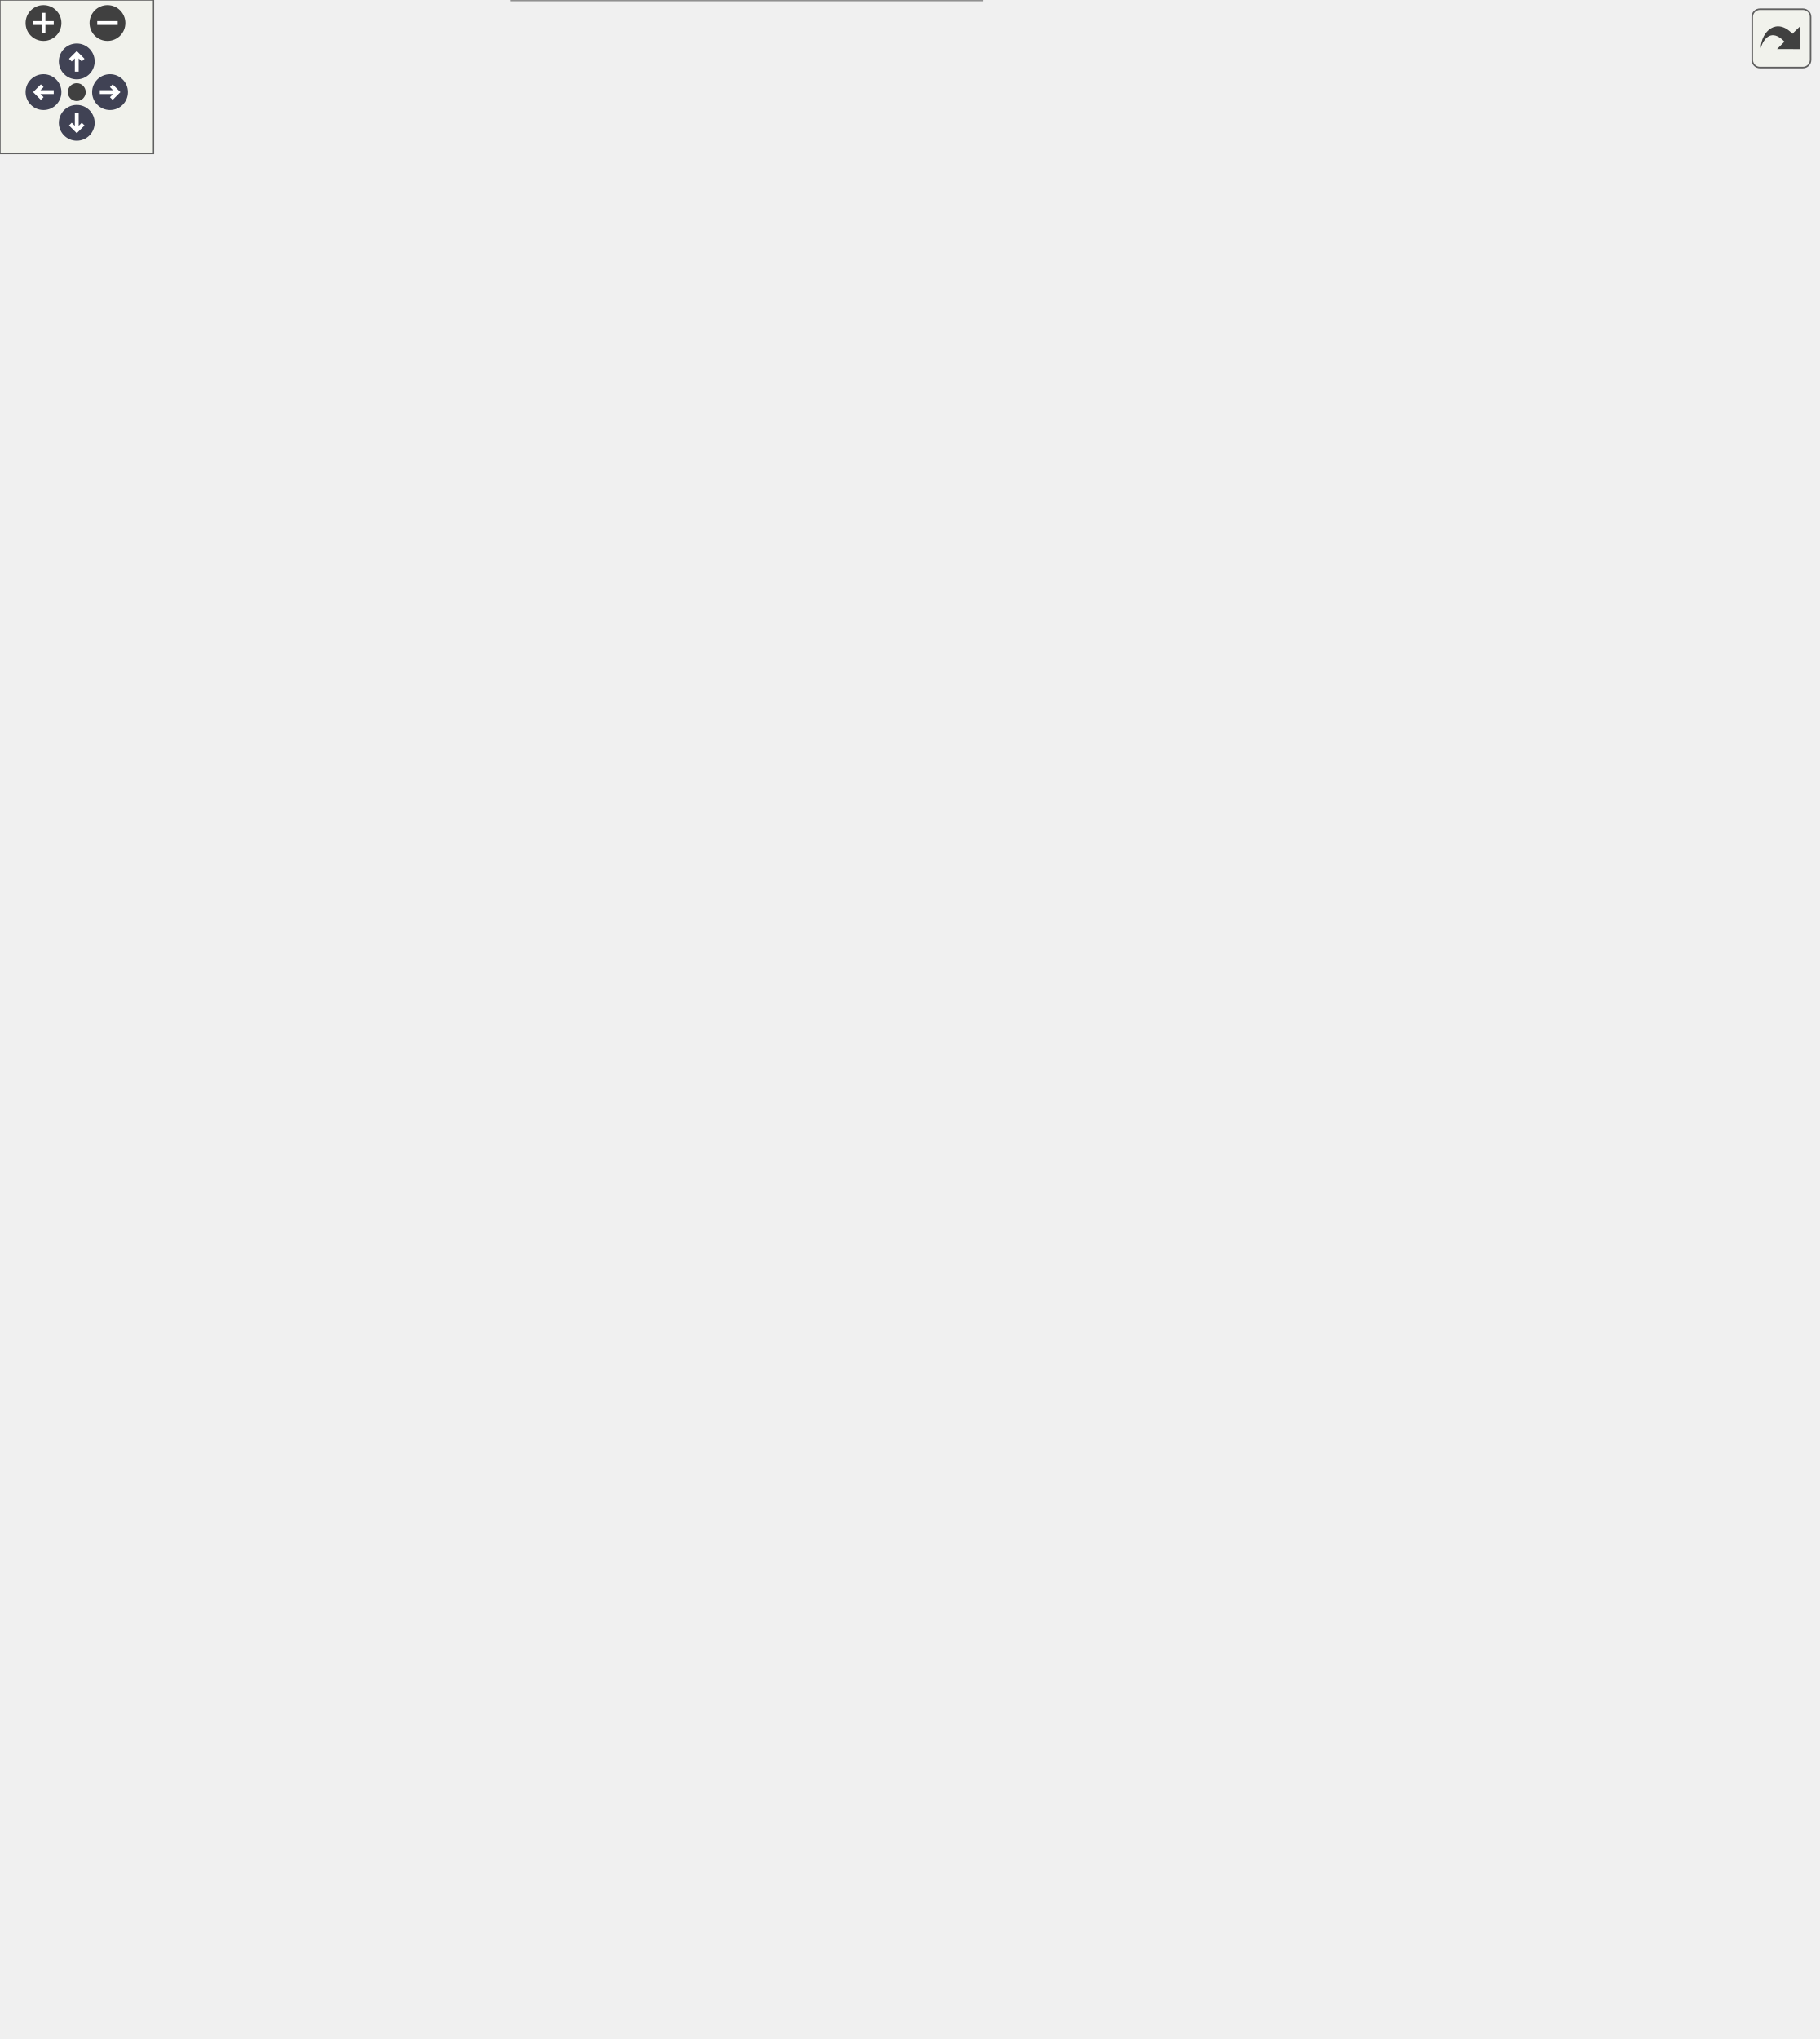
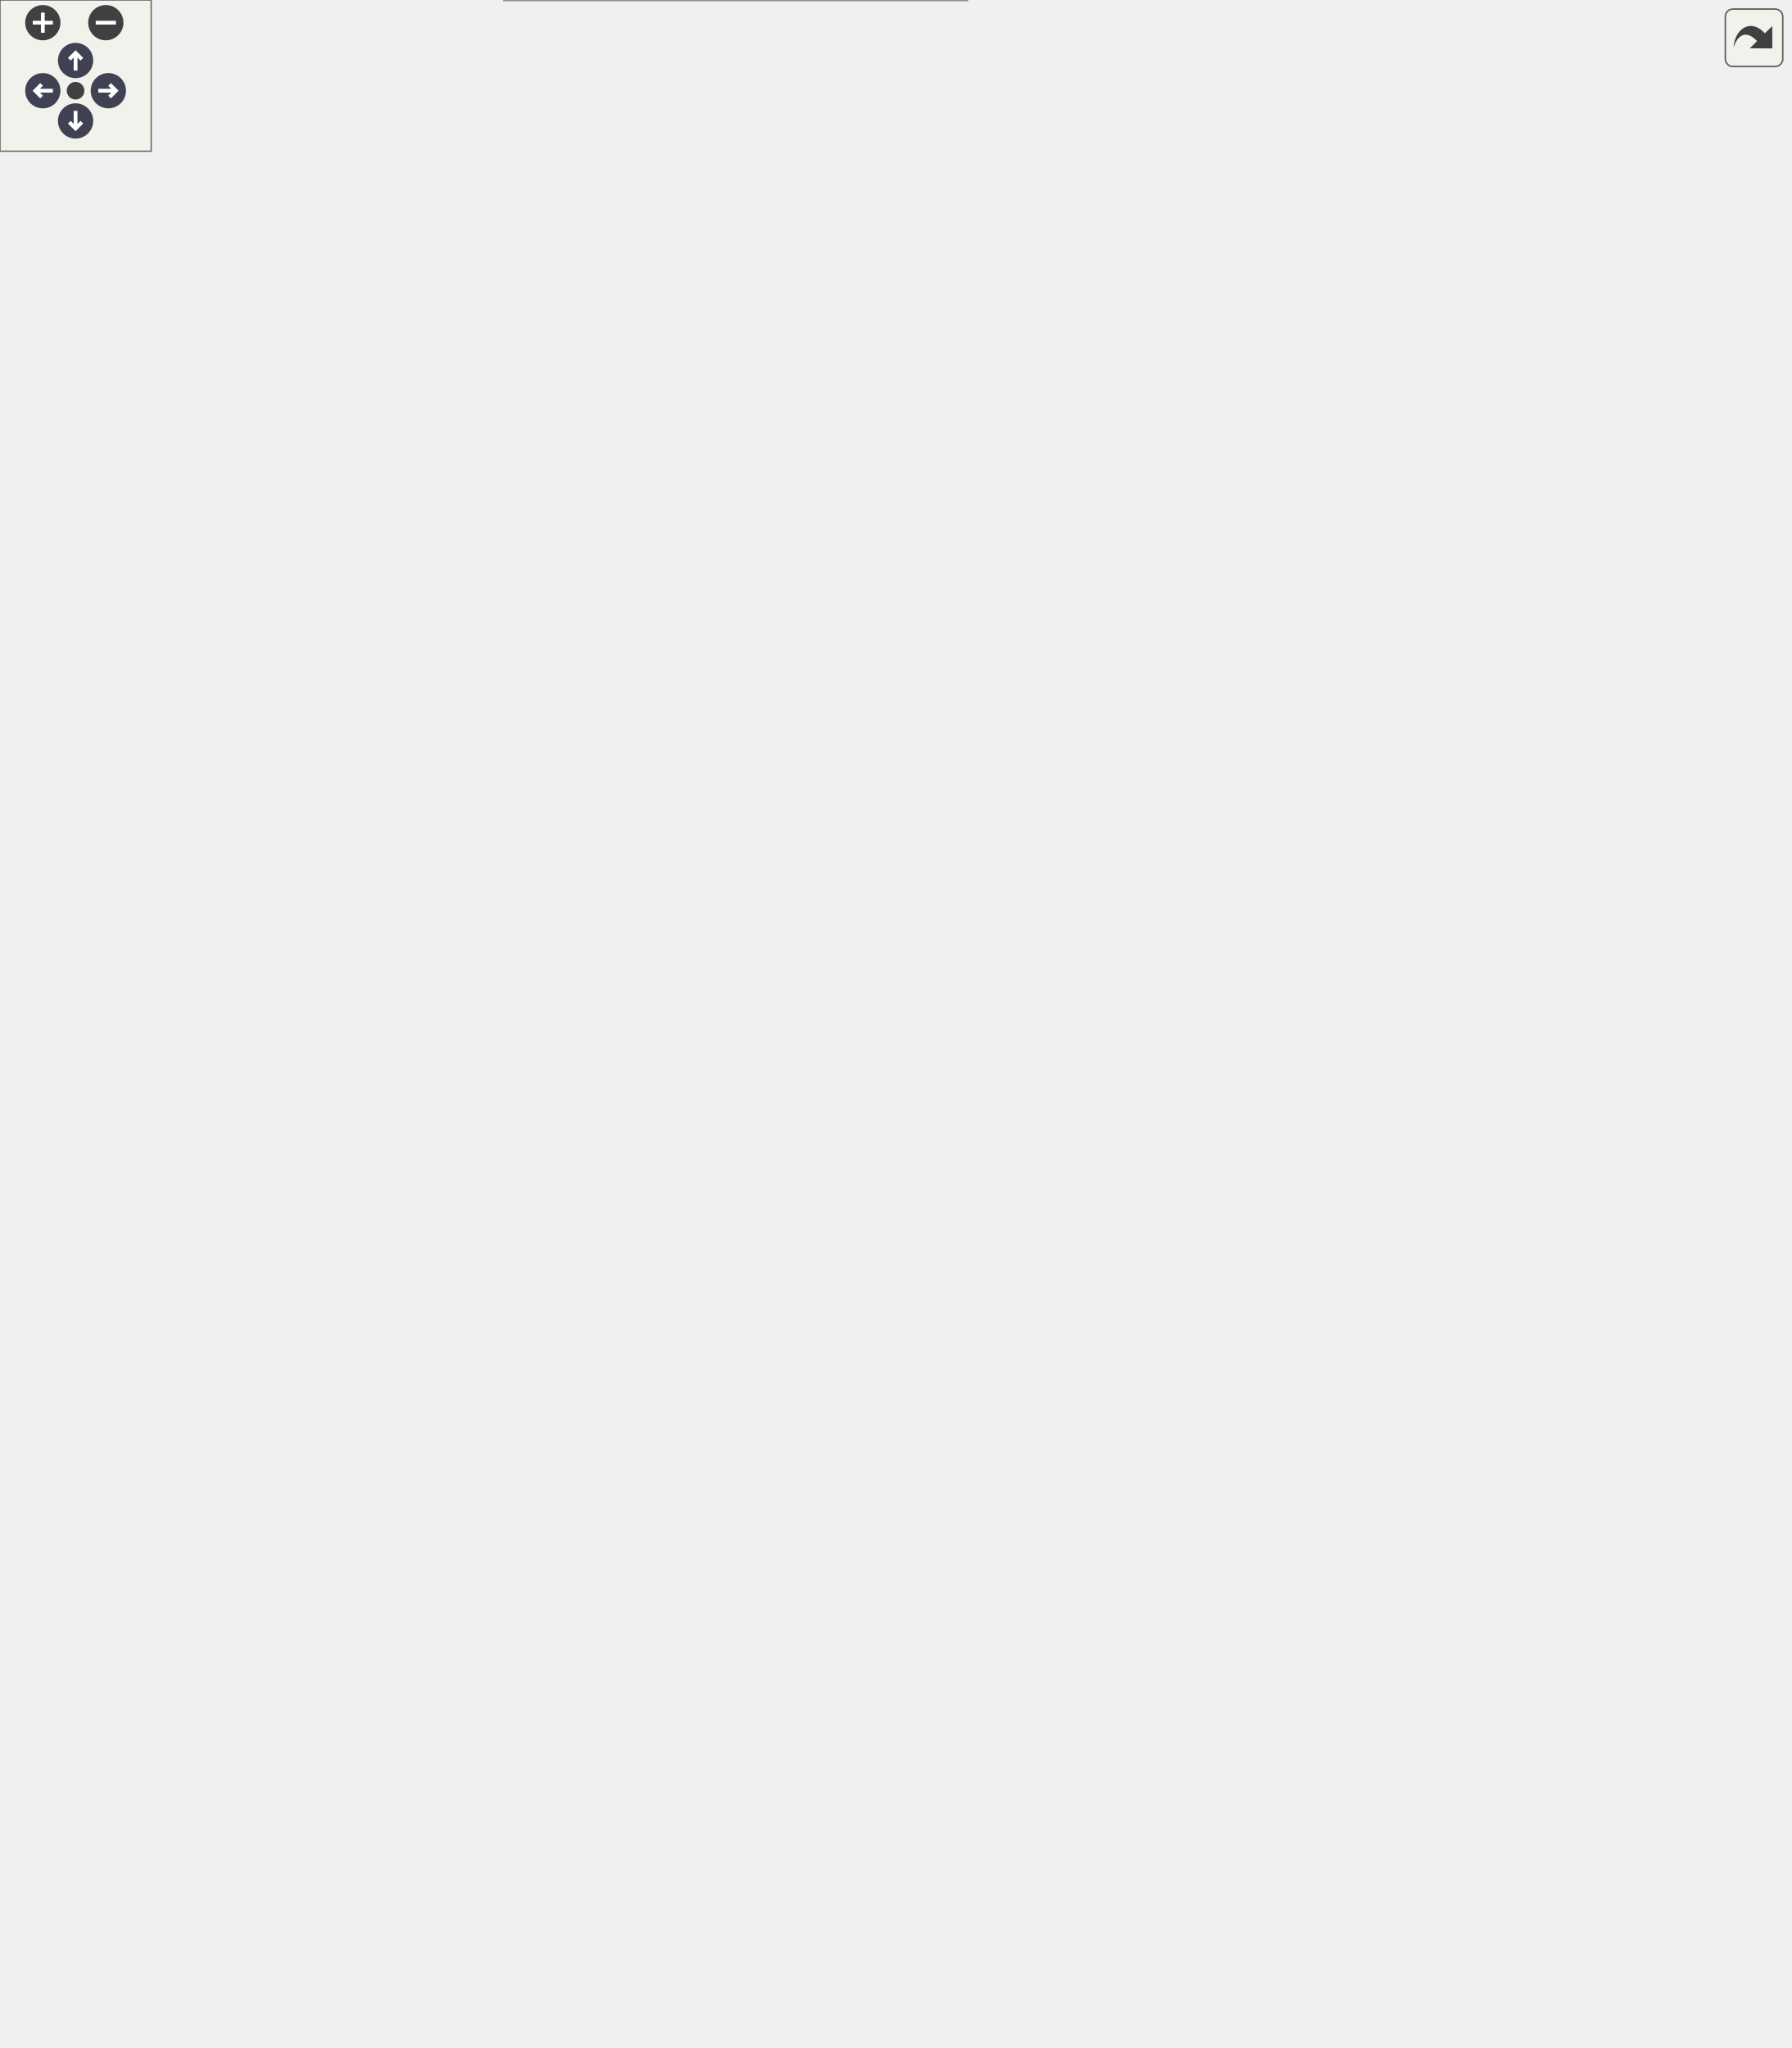
<svg xmlns="http://www.w3.org/2000/svg" xmlns:xlink="http://www.w3.org/1999/xlink" id="main" version="1.1" xml:space="preserve">
  <style type="text/css">
.node, .edge {opacity: 0.7;}
.node.selected, .edge.selected {opacity: 1;}
.edge:hover path { stroke: red; }
.edge:hover polygon { stroke: red; fill: red; }
</style>
  <defs>
    <circle id="rim" cx="0" cy="0" r="7" />
    <circle id="rim2" cx="0" cy="0" r="3.5" />
    <g id="zoomPlus">
      <use xlink:href="#rim" fill="#404040">
        <set attributeName="fill" to="#808080" begin="zoomplus.mouseover" end="zoomplus.mouseout" />
      </use>
      <path d="M-4,0h8M0,-4v8" fill="none" stroke="white" stroke-width="1.5" pointer-events="none" />
    </g>
    <g id="zoomMin">
      <use xlink:href="#rim" fill="#404040">
        <set attributeName="fill" to="#808080" begin="zoomminus.mouseover" end="zoomminus.mouseout" />
      </use>
      <path d="M-4,0h8" fill="none" stroke="white" stroke-width="1.5" pointer-events="none" />
    </g>
    <g id="arrowUp" transform="translate(30 24)">
      <use xlink:href="#rim" />
      <path pointer-events="none" fill="none" stroke="white" stroke-width="1.5" d="M0,-3.0v7 M-2.5,-0.5L0,-3.0L2.5,-0.5" />
    </g>
    <g id="arrowRight" transform="rotate(90) translate(36 -43)">
      <use xlink:href="#rim" />
      <path pointer-events="none" fill="none" stroke="white" stroke-width="1.5" d="M0,-3.0v7 M-2.5,-0.5L0,-3.0L2.5,-0.5" />
    </g>
    <g id="arrowDown" transform="rotate(180) translate(-30 -48)">
      <use xlink:href="#rim" />
      <path pointer-events="none" fill="none" stroke="white" stroke-width="1.5" d="M0,-3.0v7 M-2.5,-0.5L0,-3.0L2.5,-0.5" />
    </g>
    <g id="arrowLeft" transform="rotate(270) translate(-36 17)">
      <use xlink:href="#rim" />
      <path pointer-events="none" fill="none" stroke="white" stroke-width="1.5" d="M0,-3.0v7 M-2.5,-0.5L0,-3.0L2.5,-0.5" />
    </g>
    <g id="resetDef">
      <use xlink:href="#rim2" fill="#404040">
        <set attributeName="fill" to="#808080" begin="reset.mouseover" end="reset.mouseout" />
      </use>
    </g>
  </defs>
  <svg id="graph" class="graph">
    <g id="viewport">
      <g id="Node000001" class="node">
        <g id="a_Node000001">
          <a xlink:title="The application main class.">
            <polygon fill="#999999" stroke="none" points="383.88,-300 200.12,-300 200.12,0 383.88,0 383.88,-300" />
            <text text-anchor="start" x="230.5" y="-286.5" font-family="Helvetica,sans-Serif" font-size="10.00">fr.softsf.sudokufx.SudoMain</text>
            <text text-anchor="start" x="290.5" y="-270.5" font-family="Helvetica,sans-Serif" font-size="10.00"> </text>
            <text text-anchor="start" x="204.12" y="-254.5" font-family="Helvetica,sans-Serif" font-size="10.00">+</text>
            <text text-anchor="start" x="214.12" y="-254.5" font-family="Helvetica,sans-Serif" font-size="10.00">void start(final Stage</text>
            <text text-anchor="start" x="214.12" y="-242.5" font-family="Helvetica,sans-Serif" font-size="10.00"> splashScreenStage)</text>
            <text text-anchor="start" x="204.12" y="-226.5" font-family="Helvetica,sans-Serif" font-size="10.00">+</text>
            <text text-anchor="start" x="214.12" y="-226.5" font-family="Helvetica,sans-Serif" font-size="10.00">static void main(String</text>
            <text text-anchor="start" x="214.12" y="-214.5" font-family="Helvetica,sans-Serif" font-size="10.00">[] args)</text>
            <text text-anchor="start" x="205.62" y="-198.5" font-family="Helvetica,sans-Serif" font-size="10.00">-</text>
            <text text-anchor="start" x="214.12" y="-198.5" font-family="Helvetica,sans-Serif" font-size="10.00">Task&lt; Void &gt; createSpring</text>
            <text text-anchor="start" x="214.12" y="-186.5" font-family="Helvetica,sans-Serif" font-size="10.00">ContextTask()</text>
            <text text-anchor="start" x="205.62" y="-170.5" font-family="Helvetica,sans-Serif" font-size="10.00">-</text>
            <text text-anchor="start" x="214.12" y="-170.5" font-family="Helvetica,sans-Serif" font-size="10.00">PauseTransition getPause</text>
            <text text-anchor="start" x="214.12" y="-158.5" font-family="Helvetica,sans-Serif" font-size="10.00">Transition(String fxmlName,</text>
            <text text-anchor="start" x="214.12" y="-146.5" font-family="Helvetica,sans-Serif" font-size="10.00"> long minimumTimelapse)</text>
            <text text-anchor="start" x="205.62" y="-130.5" font-family="Helvetica,sans-Serif" font-size="10.00">-</text>
            <text text-anchor="start" x="214.12" y="-130.5" font-family="Helvetica,sans-Serif" font-size="10.00">void handleSpringContext</text>
            <text text-anchor="start" x="214.12" y="-118.5" font-family="Helvetica,sans-Serif" font-size="10.00">TaskFailed(Throwable throwable)</text>
            <text text-anchor="start" x="205.62" y="-102.5" font-family="Helvetica,sans-Serif" font-size="10.00">-</text>
            <text text-anchor="start" x="214.12" y="-102.5" font-family="Helvetica,sans-Serif" font-size="10.00">void handleSpringContext</text>
            <text text-anchor="start" x="214.12" y="-90.5" font-family="Helvetica,sans-Serif" font-size="10.00">TaskSuccess(long startTime)</text>
            <text text-anchor="start" x="205.62" y="-74.5" font-family="Helvetica,sans-Serif" font-size="10.00">-</text>
            <text text-anchor="start" x="214.12" y="-74.5" font-family="Helvetica,sans-Serif" font-size="10.00">void initializeFxmlService()</text>
            <text text-anchor="start" x="205.62" y="-58.5" font-family="Helvetica,sans-Serif" font-size="10.00">-</text>
            <text text-anchor="start" x="214.12" y="-58.5" font-family="Helvetica,sans-Serif" font-size="10.00">static void initScene</text>
            <text text-anchor="start" x="214.12" y="-46.5" font-family="Helvetica,sans-Serif" font-size="10.00">(Stage splashScreenStage)</text>
            <text text-anchor="start" x="205.62" y="-30.5" font-family="Helvetica,sans-Serif" font-size="10.00">-</text>
            <text text-anchor="start" x="214.12" y="-30.5" font-family="Helvetica,sans-Serif" font-size="10.00">static void sqlInvalidAuthorization</text>
            <text text-anchor="start" x="214.12" y="-18.5" font-family="Helvetica,sans-Serif" font-size="10.00">(Exception e, SQLInvalidAuthorization</text>
            <text text-anchor="start" x="214.12" y="-6.5" font-family="Helvetica,sans-Serif" font-size="10.00">SpecException sqlException)</text>
            <polygon fill="#666666" stroke="#666666" points="200.12,-282 200.12,-282 383.88,-282 383.88,-282 200.12,-282" />
            <polygon fill="#666666" stroke="#666666" points="200.12,-266 200.12,-266 383.88,-266 383.88,-266 200.12,-266" />
            <polygon fill="none" stroke="#666666" points="200.12,0 200.12,-300 383.88,-300 383.88,0 200.12,0" />
          </a>
        </g>
      </g>
      <g id="Node000002" class="node">
        <g id="a_Node000002">
          <a xlink:title=" ">
-             <polygon fill="white" stroke="none" points="56,-434 0,-434 0,-382 56,-382 56,-434" />
-             <text text-anchor="start" x="4" y="-420.5" font-family="Helvetica,sans-Serif" font-size="10.00">Application</text>
-             <text text-anchor="start" x="26.5" y="-404.5" font-family="Helvetica,sans-Serif" font-size="10.00"> </text>
-             <text text-anchor="start" x="26.5" y="-388.5" font-family="Helvetica,sans-Serif" font-size="10.00"> </text>
-             <polygon fill="#666666" stroke="#666666" points="0,-416 0,-416 56,-416 56,-416 0,-416" />
-             <polygon fill="#666666" stroke="#666666" points="0,-400 0,-400 56,-400 56,-400 0,-400" />
-             <polygon fill="none" stroke="#666666" points="0,-382 0,-434 56,-434 56,-382 0,-382" />
+             <polygon fill="white" stroke="none" points="56,-442 0,-442 0,-390 56,-390 56,-442" />
+             <text text-anchor="start" x="4" y="-428.5" font-family="Helvetica,sans-Serif" font-size="10.00">Application</text>
+             <text text-anchor="start" x="26.5" y="-412.5" font-family="Helvetica,sans-Serif" font-size="10.00"> </text>
+             <text text-anchor="start" x="26.5" y="-396.5" font-family="Helvetica,sans-Serif" font-size="10.00"> </text>
+             <polygon fill="#666666" stroke="#666666" points="0,-424 0,-424 56,-424 56,-424 0,-424" />
+             <polygon fill="#666666" stroke="#666666" points="0,-408 0,-408 56,-408 56,-408 0,-408" />
+             <polygon fill="none" stroke="#666666" points="0,-390 0,-442 56,-442 56,-390 0,-390" />
          </a>
        </g>
      </g>
      <g id="edge1_Node000001_Node000002" class="edge">
        <g id="a_edge1_Node000001_Node000002">
          <a xlink:title=" ">
-             <path fill="none" stroke="#63b8ff" d="M39.99,-371.83C47,-354.47 57.05,-333.91 70,-318 106.16,-273.59 156.54,-234.45 200.17,-205.24" />
-             <polygon fill="none" stroke="#63b8ff" points="36.89,-370.15 36.56,-380.74 43.42,-372.66 36.89,-370.15" />
+             <path fill="none" stroke="#63b8ff" d="M38.52,-379.13C45.39,-359.72 55.76,-336.08 70,-318 105.66,-272.73 156.41,-233.33 200.38,-204.19" />
+             <polygon fill="none" stroke="#63b8ff" points="35.22,-377.97 35.36,-388.57 41.86,-380.2 35.22,-377.97" />
          </a>
        </g>
      </g>
      <g id="Node000003" class="node">
        <g id="a_Node000003">
          <a xlink:title=" ">
-             <polygon fill="white" stroke="none" points="147.88,-730 112.12,-730 112.12,-678 147.88,-678 147.88,-730" />
-             <text text-anchor="start" x="116.12" y="-716.5" font-family="Helvetica,sans-Serif" font-size="10.00">Scene</text>
+             <polygon fill="white" stroke="none" points="147.88,-746 112.12,-746 112.12,-694 147.88,-694 147.88,-746" />
+             <text text-anchor="start" x="116.12" y="-732.5" font-family="Helvetica,sans-Serif" font-size="10.00">Scene</text>
+             <text text-anchor="start" x="128.5" y="-716.5" font-family="Helvetica,sans-Serif" font-size="10.00"> </text>
            <text text-anchor="start" x="128.5" y="-700.5" font-family="Helvetica,sans-Serif" font-size="10.00"> </text>
-             <text text-anchor="start" x="128.5" y="-684.5" font-family="Helvetica,sans-Serif" font-size="10.00"> </text>
+             <polygon fill="#666666" stroke="#666666" points="112.12,-728 112.12,-728 147.88,-728 147.88,-728 112.12,-728" />
            <polygon fill="#666666" stroke="#666666" points="112.12,-712 112.12,-712 147.88,-712 147.88,-712 112.12,-712" />
-             <polygon fill="#666666" stroke="#666666" points="112.12,-696 112.12,-696 147.88,-696 147.88,-696 112.12,-696" />
-             <polygon fill="none" stroke="#666666" points="112.12,-678 112.12,-730 147.88,-730 147.88,-678 112.12,-678" />
+             <polygon fill="none" stroke="#666666" points="112.12,-694 112.12,-746 147.88,-746 147.88,-694 112.12,-694" />
          </a>
        </g>
      </g>
      <g id="edge2_Node000001_Node000003" class="edge">
        <g id="a_edge2_Node000001_Node000003">
          <a xlink:title=" ">
-             <path fill="none" stroke="#63b8ff" d="M123.67,-678.39C109.63,-618.7 80.91,-462.65 131,-348 145.87,-313.97 168.34,-281.03 191.81,-252.16" />
-             <polygon fill="none" stroke="#63b8ff" points="191.91,-252.04 192.66,-244.87 199.57,-242.81 198.82,-249.98 191.91,-252.04" />
-           </a>
-         </g>
-         <text text-anchor="middle" x="119.05" y="-488.5" font-family="Helvetica,sans-Serif" font-size="10.00" fill="grey"> -scene</text>
+             <path fill="none" stroke="#63b8ff" d="M123.65,-694.23C109.19,-632.59 78.87,-468.61 131,-348 145.88,-313.58 168.6,-280.32 192.32,-251.24" />
+             <polygon fill="none" stroke="#63b8ff" points="192.14,-251.45 192.9,-244.28 199.81,-242.23 199.05,-249.4 192.14,-251.45" />
+           </a>
+         </g>
+         <text text-anchor="middle" x="117.88" y="-504.5" font-family="Helvetica,sans-Serif" font-size="10.00" fill="grey"> -scene</text>
      </g>
      <g id="Node000007" class="node">
        <g id="a_Node000007">
          <a xlink:href="classfr_1_1softsf_1_1sudokufx_1_1service_1_1_fxml_service.html" target="_top" xlink:title="FxmlService is a Spring service that manages the loading of FXML files and updating the root of the J...">
-             <polygon fill="white" stroke="none" points="279.75,-468 140.25,-468 140.25,-348 279.75,-348 279.75,-468" />
-             <text text-anchor="start" x="153" y="-454.5" font-family="Helvetica,sans-Serif" font-size="10.00">fr.softsf.sudokufx.service.</text>
-             <text text-anchor="start" x="182.62" y="-442.5" font-family="Helvetica,sans-Serif" font-size="10.00">FxmlService</text>
-             <text text-anchor="start" x="208.5" y="-426.5" font-family="Helvetica,sans-Serif" font-size="10.00"> </text>
-             <text text-anchor="start" x="144.25" y="-410.5" font-family="Helvetica,sans-Serif" font-size="10.00">+</text>
-             <text text-anchor="start" x="154.25" y="-410.5" font-family="Helvetica,sans-Serif" font-size="10.00">FxmlService(FXMLLoader</text>
-             <text text-anchor="start" x="154.25" y="-398.5" font-family="Helvetica,sans-Serif" font-size="10.00"> fxmlLoader)</text>
+             <polygon fill="white" stroke="none" points="279.75,-484 140.25,-484 140.25,-348 279.75,-348 279.75,-484" />
+             <text text-anchor="start" x="153" y="-470.5" font-family="Helvetica,sans-Serif" font-size="10.00">fr.softsf.sudokufx.service.</text>
+             <text text-anchor="start" x="182.62" y="-458.5" font-family="Helvetica,sans-Serif" font-size="10.00">FxmlService</text>
+             <text text-anchor="start" x="208.5" y="-442.5" font-family="Helvetica,sans-Serif" font-size="10.00"> </text>
+             <text text-anchor="start" x="144.25" y="-426.5" font-family="Helvetica,sans-Serif" font-size="10.00">+</text>
+             <text text-anchor="start" x="154.25" y="-426.5" font-family="Helvetica,sans-Serif" font-size="10.00">FxmlService(FXMLLoader</text>
+             <text text-anchor="start" x="154.25" y="-414.5" font-family="Helvetica,sans-Serif" font-size="10.00"> fxmlLoader)</text>
+             <text text-anchor="start" x="144.25" y="-398.5" font-family="Helvetica,sans-Serif" font-size="10.00">+</text>
+             <text text-anchor="start" x="154.25" y="-398.5" font-family="Helvetica,sans-Serif" font-size="10.00">void setDynamicFontSize()</text>
            <text text-anchor="start" x="144.25" y="-382.5" font-family="Helvetica,sans-Serif" font-size="10.00">+</text>
            <text text-anchor="start" x="154.25" y="-382.5" font-family="Helvetica,sans-Serif" font-size="10.00">void setRootByFXMLName</text>
            <text text-anchor="start" x="154.25" y="-370.5" font-family="Helvetica,sans-Serif" font-size="10.00">(final String fxml)</text>
            <text text-anchor="start" x="144.25" y="-354.5" font-family="Helvetica,sans-Serif" font-size="10.00">~</text>
            <text text-anchor="start" x="154.25" y="-354.5" font-family="Helvetica,sans-Serif" font-size="10.00">public&lt; T &gt; T getController()</text>
+             <polygon fill="#666666" stroke="#666666" points="140.25,-454 140.25,-454 279.75,-454 279.75,-454 140.25,-454" />
            <polygon fill="#666666" stroke="#666666" points="140.25,-438 140.25,-438 279.75,-438 279.75,-438 140.25,-438" />
-             <polygon fill="#666666" stroke="#666666" points="140.25,-422 140.25,-422 279.75,-422 279.75,-422 140.25,-422" />
-             <polygon fill="none" stroke="#666666" points="140.25,-348 140.25,-468 279.75,-468 279.75,-348 140.25,-348" />
+             <polygon fill="none" stroke="#666666" points="140.25,-348 140.25,-484 279.75,-484 279.75,-348 140.25,-348" />
          </a>
        </g>
      </g>
      <g id="edge8_Node000007_Node000003" class="edge">
        <g id="a_edge8_Node000007_Node000003">
          <a xlink:title=" ">
-             <path fill="none" stroke="#63b8ff" d="M127.25,-678.05C124.11,-641.47 121.54,-571.61 139.75,-516 143.89,-503.36 149.94,-490.78 156.77,-478.92" />
-             <polygon fill="none" stroke="#63b8ff" points="156.83,-478.82 156.53,-471.62 163.06,-468.56 163.36,-475.77 156.83,-478.82" />
-           </a>
-         </g>
-         <text text-anchor="middle" x="155.88" y="-566.5" font-family="Helvetica,sans-Serif" font-size="10.00" fill="grey"> -scene</text>
+             <path fill="none" stroke="#63b8ff" d="M127.49,-694.12C124.65,-657.64 122.44,-587.9 139.75,-532 143.6,-519.55 149.11,-507.08 155.36,-495.17" />
+             <polygon fill="none" stroke="#63b8ff" points="155.31,-495.25 154.71,-488.07 161.12,-484.75 161.72,-491.93 155.31,-495.25" />
+           </a>
+         </g>
+         <text text-anchor="middle" x="155.88" y="-582.5" font-family="Helvetica,sans-Serif" font-size="10.00" fill="grey"> -scene</text>
      </g>
      <g id="Node000010" class="node">
        <g id="a_Node000010">
          <a xlink:href="classfr_1_1softsf_1_1sudokufx_1_1utils_1_1_dynamic_font_size.html" target="_top" xlink:title="Manages dynamic font sizing based on the dimensions of a JavaFX Scene.">
-             <polygon fill="white" stroke="none" points="307.38,-624 180.62,-624 180.62,-516 307.38,-516 307.38,-624" />
-             <text text-anchor="start" x="193.75" y="-610.5" font-family="Helvetica,sans-Serif" font-size="10.00">fr.softsf.sudokufx.utils.</text>
-             <text text-anchor="start" x="205" y="-598.5" font-family="Helvetica,sans-Serif" font-size="10.00">DynamicFontSize</text>
-             <text text-anchor="start" x="186.12" y="-582.5" font-family="Helvetica,sans-Serif" font-size="10.00">-</text>
-             <text text-anchor="start" x="194.62" y="-582.5" font-family="Helvetica,sans-Serif" font-size="10.00">double currentFontSize</text>
+             <polygon fill="white" stroke="none" points="307.38,-640 180.62,-640 180.62,-532 307.38,-532 307.38,-640" />
+             <text text-anchor="start" x="193.75" y="-626.5" font-family="Helvetica,sans-Serif" font-size="10.00">fr.softsf.sudokufx.utils.</text>
+             <text text-anchor="start" x="205" y="-614.5" font-family="Helvetica,sans-Serif" font-size="10.00">DynamicFontSize</text>
+             <text text-anchor="start" x="186.12" y="-598.5" font-family="Helvetica,sans-Serif" font-size="10.00">-</text>
+             <text text-anchor="start" x="194.62" y="-598.5" font-family="Helvetica,sans-Serif" font-size="10.00">double currentFontSize</text>
+             <text text-anchor="start" x="184.62" y="-582.5" font-family="Helvetica,sans-Serif" font-size="10.00">+</text>
+             <text text-anchor="start" x="194.62" y="-582.5" font-family="Helvetica,sans-Serif" font-size="10.00">DynamicFontSize()</text>
            <text text-anchor="start" x="184.62" y="-566.5" font-family="Helvetica,sans-Serif" font-size="10.00">+</text>
-             <text text-anchor="start" x="194.62" y="-566.5" font-family="Helvetica,sans-Serif" font-size="10.00">DynamicFontSize()</text>
-             <text text-anchor="start" x="184.62" y="-550.5" font-family="Helvetica,sans-Serif" font-size="10.00">+</text>
-             <text text-anchor="start" x="194.62" y="-550.5" font-family="Helvetica,sans-Serif" font-size="10.00">void updateFontSize()</text>
-             <text text-anchor="start" x="184.62" y="-534.5" font-family="Helvetica,sans-Serif" font-size="10.00">~</text>
-             <text text-anchor="start" x="194.62" y="-534.5" font-family="Helvetica,sans-Serif" font-size="10.00">DynamicFontSize(Scene</text>
-             <text text-anchor="start" x="194.62" y="-522.5" font-family="Helvetica,sans-Serif" font-size="10.00"> scene)</text>
-             <polygon fill="#666666" stroke="#666666" points="180.62,-594 180.62,-594 307.38,-594 307.38,-594 180.62,-594" />
-             <polygon fill="#666666" stroke="#666666" points="180.62,-578 180.62,-578 192.62,-578 192.62,-578 180.62,-578" />
-             <polygon fill="#666666" stroke="#666666" points="192.62,-578 192.62,-578 307.38,-578 307.38,-578 192.62,-578" />
-             <polygon fill="none" stroke="#666666" points="180.62,-516 180.62,-624 307.38,-624 307.38,-516 180.62,-516" />
+             <text text-anchor="start" x="194.62" y="-566.5" font-family="Helvetica,sans-Serif" font-size="10.00">void updateFontSize()</text>
+             <text text-anchor="start" x="184.62" y="-550.5" font-family="Helvetica,sans-Serif" font-size="10.00">~</text>
+             <text text-anchor="start" x="194.62" y="-550.5" font-family="Helvetica,sans-Serif" font-size="10.00">DynamicFontSize(Scene</text>
+             <text text-anchor="start" x="194.62" y="-538.5" font-family="Helvetica,sans-Serif" font-size="10.00"> scene)</text>
+             <polygon fill="#666666" stroke="#666666" points="180.62,-610 180.62,-610 307.38,-610 307.38,-610 180.62,-610" />
+             <polygon fill="#666666" stroke="#666666" points="180.62,-594 180.62,-594 192.62,-594 192.62,-594 180.62,-594" />
+             <polygon fill="#666666" stroke="#666666" points="192.62,-594 192.62,-594 307.38,-594 307.38,-594 192.62,-594" />
+             <polygon fill="none" stroke="#666666" points="180.62,-532 180.62,-640 307.38,-640 307.38,-532 180.62,-532" />
          </a>
        </g>
      </g>
      <g id="edge12_Node000010_Node000003" class="edge">
        <g id="a_edge12_Node000010_Node000003">
          <a xlink:title=" ">
-             <path fill="none" stroke="#63b8ff" d="M147.81,-682.38C159.23,-669.16 174.7,-651.24 189.9,-633.64" />
-             <polygon fill="none" stroke="#63b8ff" points="189.86,-633.69 190.75,-626.54 197.7,-624.61 196.81,-631.77 189.86,-633.69" />
-           </a>
-         </g>
-         <text text-anchor="middle" x="196.3" y="-644.5" font-family="Helvetica,sans-Serif" font-size="10.00" fill="grey"> -scene</text>
+             <path fill="none" stroke="#63b8ff" d="M147.81,-698.38C159.23,-685.16 174.7,-667.24 189.9,-649.64" />
+             <polygon fill="none" stroke="#63b8ff" points="189.86,-649.69 190.75,-642.54 197.7,-640.61 196.81,-647.77 189.86,-649.69" />
+           </a>
+         </g>
+         <text text-anchor="middle" x="196.3" y="-660.5" font-family="Helvetica,sans-Serif" font-size="10.00" fill="grey"> -scene</text>
      </g>
      <g id="Node000004" class="node">
        <g id="a_Node000004">
          <a xlink:title=" ">
-             <polygon fill="white" stroke="none" points="368.12,-434 297.88,-434 297.88,-382 368.12,-382 368.12,-434" />
-             <text text-anchor="start" x="301.88" y="-420.5" font-family="Helvetica,sans-Serif" font-size="10.00">SpringContext</text>
-             <text text-anchor="start" x="331.5" y="-404.5" font-family="Helvetica,sans-Serif" font-size="10.00"> </text>
-             <text text-anchor="start" x="331.5" y="-388.5" font-family="Helvetica,sans-Serif" font-size="10.00"> </text>
-             <polygon fill="#666666" stroke="#666666" points="297.88,-416 297.88,-416 368.12,-416 368.12,-416 297.88,-416" />
-             <polygon fill="#666666" stroke="#666666" points="297.88,-400 297.88,-400 368.12,-400 368.12,-400 297.88,-400" />
-             <polygon fill="none" stroke="#666666" points="297.88,-382 297.88,-434 368.12,-434 368.12,-382 297.88,-382" />
+             <polygon fill="white" stroke="none" points="368.12,-442 297.88,-442 297.88,-390 368.12,-390 368.12,-442" />
+             <text text-anchor="start" x="301.88" y="-428.5" font-family="Helvetica,sans-Serif" font-size="10.00">SpringContext</text>
+             <text text-anchor="start" x="331.5" y="-412.5" font-family="Helvetica,sans-Serif" font-size="10.00"> </text>
+             <text text-anchor="start" x="331.5" y="-396.5" font-family="Helvetica,sans-Serif" font-size="10.00"> </text>
+             <polygon fill="#666666" stroke="#666666" points="297.88,-424 297.88,-424 368.12,-424 368.12,-424 297.88,-424" />
+             <polygon fill="#666666" stroke="#666666" points="297.88,-408 297.88,-408 368.12,-408 368.12,-408 297.88,-408" />
+             <polygon fill="none" stroke="#666666" points="297.88,-390 297.88,-442 368.12,-442 368.12,-390 297.88,-390" />
          </a>
        </g>
      </g>
      <g id="edge3_Node000001_Node000004" class="edge">
        <g id="a_edge3_Node000001_Node000004">
          <a xlink:title=" ">
-             <path fill="none" stroke="#63b8ff" d="M329.07,-382.45C326.27,-364.98 322.24,-339.83 317.86,-312.48" />
-             <polygon fill="none" stroke="#63b8ff" points="317.87,-312.52 312.97,-307.23 315.97,-300.67 320.87,-305.96 317.87,-312.52" />
+             <path fill="none" stroke="#63b8ff" d="M329.14,-390.16C326.18,-371.1 321.81,-342.97 317.1,-312.63" />
+             <polygon fill="none" stroke="#63b8ff" points="317.12,-312.74 312.24,-307.42 315.28,-300.88 320.15,-306.19 317.12,-312.74" />
          </a>
        </g>
        <text text-anchor="middle" x="338.86" y="-320.5" font-family="Helvetica,sans-Serif" font-size="10.00" fill="grey"> -context</text>
      </g>
      <g id="Node000005" class="node">
        <g id="a_Node000005">
          <a xlink:href="interfacefr_1_1softsf_1_1sudokufx_1_1interfaces_1_1_i_splash_screen_view.html" target="_top" xlink:title="Interface defining methods to hide or show the splash screen.">
-             <polygon fill="white" stroke="none" points="519.62,-448 386.38,-448 386.38,-368 519.62,-368 519.62,-448" />
-             <text text-anchor="start" x="390.38" y="-434.5" font-family="Helvetica,sans-Serif" font-size="10.00">fr.softsf.sudokufx.interfaces.</text>
-             <text text-anchor="start" x="410.25" y="-422.5" font-family="Helvetica,sans-Serif" font-size="10.00">ISplashScreenView</text>
-             <text text-anchor="start" x="451.5" y="-406.5" font-family="Helvetica,sans-Serif" font-size="10.00"> </text>
-             <text text-anchor="start" x="391.44" y="-390.5" font-family="Helvetica,sans-Serif" font-size="10.00">+</text>
-             <text text-anchor="start" x="402.5" y="-390.5" font-family="Helvetica,sans-Serif" font-size="10.00">void hideSplashScreen()</text>
-             <text text-anchor="start" x="391.44" y="-374.5" font-family="Helvetica,sans-Serif" font-size="10.00">+</text>
-             <text text-anchor="start" x="402.5" y="-374.5" font-family="Helvetica,sans-Serif" font-size="10.00">void showSplashScreen()</text>
-             <polygon fill="#666666" stroke="#666666" points="386.38,-418 386.38,-418 519.62,-418 519.62,-418 386.38,-418" />
-             <polygon fill="#666666" stroke="#666666" points="386.38,-402 386.38,-402 519.62,-402 519.62,-402 386.38,-402" />
-             <polygon fill="none" stroke="#666666" points="386.38,-368 386.38,-448 519.62,-448 519.62,-368 386.38,-368" />
+             <polygon fill="white" stroke="none" points="519.62,-456 386.38,-456 386.38,-376 519.62,-376 519.62,-456" />
+             <text text-anchor="start" x="390.38" y="-442.5" font-family="Helvetica,sans-Serif" font-size="10.00">fr.softsf.sudokufx.interfaces.</text>
+             <text text-anchor="start" x="410.25" y="-430.5" font-family="Helvetica,sans-Serif" font-size="10.00">ISplashScreenView</text>
+             <text text-anchor="start" x="451.5" y="-414.5" font-family="Helvetica,sans-Serif" font-size="10.00"> </text>
+             <text text-anchor="start" x="391.44" y="-398.5" font-family="Helvetica,sans-Serif" font-size="10.00">+</text>
+             <text text-anchor="start" x="402.5" y="-398.5" font-family="Helvetica,sans-Serif" font-size="10.00">void hideSplashScreen()</text>
+             <text text-anchor="start" x="391.44" y="-382.5" font-family="Helvetica,sans-Serif" font-size="10.00">+</text>
+             <text text-anchor="start" x="402.5" y="-382.5" font-family="Helvetica,sans-Serif" font-size="10.00">void showSplashScreen()</text>
+             <polygon fill="#666666" stroke="#666666" points="386.38,-426 386.38,-426 519.62,-426 519.62,-426 386.38,-426" />
+             <polygon fill="#666666" stroke="#666666" points="386.38,-410 386.38,-410 519.62,-410 519.62,-410 386.38,-410" />
+             <polygon fill="none" stroke="#666666" points="386.38,-376 386.38,-456 519.62,-456 519.62,-376 386.38,-376" />
          </a>
        </g>
      </g>
      <g id="edge4_Node000001_Node000005" class="edge">
        <g id="a_edge4_Node000001_Node000005">
          <a xlink:title=" ">
-             <path fill="none" stroke="#63b8ff" d="M428.55,-368.12C417.93,-351.23 404.72,-330.23 390.74,-308" />
-             <polygon fill="none" stroke="#63b8ff" points="390.69,-307.93 384.11,-304.98 384.3,-297.77 390.88,-300.72 390.69,-307.93" />
+             <path fill="none" stroke="#63b8ff" d="M429.24,-376.05C418.16,-357.87 404.15,-334.9 389.35,-310.62" />
+             <polygon fill="none" stroke="#63b8ff" points="389.45,-310.79 382.91,-307.75 383.2,-300.54 389.74,-303.58 389.45,-310.79" />
          </a>
        </g>
        <text text-anchor="middle" x="445.55" y="-320.5" font-family="Helvetica,sans-Serif" font-size="10.00" fill="grey"> -isplashScreenView</text>
      </g>
      <g id="Node000006" class="node">
        <g id="a_Node000006">
          <a xlink:href="interfacefr_1_1softsf_1_1sudokufx_1_1_sudo_main_1_1_i_primary_stage_view.html" target="_top" xlink:title="Interface for the primary stage view.">
-             <polygon fill="white" stroke="none" points="710.25,-452 537.75,-452 537.75,-364 710.25,-364 710.25,-452" />
-             <text text-anchor="start" x="561" y="-438.5" font-family="Helvetica,sans-Serif" font-size="10.00">fr.softsf.sudokufx.SudoMain.</text>
-             <text text-anchor="start" x="582" y="-426.5" font-family="Helvetica,sans-Serif" font-size="10.00">IPrimaryStageView</text>
-             <text text-anchor="start" x="622.5" y="-410.5" font-family="Helvetica,sans-Serif" font-size="10.00"> </text>
-             <text text-anchor="start" x="541.75" y="-394.5" font-family="Helvetica,sans-Serif" font-size="10.00">+</text>
-             <text text-anchor="start" x="551.75" y="-394.5" font-family="Helvetica,sans-Serif" font-size="10.00">void openingMainStage</text>
-             <text text-anchor="start" x="551.75" y="-382.5" font-family="Helvetica,sans-Serif" font-size="10.00">(ISplashScreenView iSplashScreen</text>
-             <text text-anchor="start" x="551.75" y="-370.5" font-family="Helvetica,sans-Serif" font-size="10.00">View)</text>
-             <polygon fill="#666666" stroke="#666666" points="537.75,-422 537.75,-422 710.25,-422 710.25,-422 537.75,-422" />
-             <polygon fill="#666666" stroke="#666666" points="537.75,-406 537.75,-406 710.25,-406 710.25,-406 537.75,-406" />
-             <polygon fill="none" stroke="#666666" points="537.75,-364 537.75,-452 710.25,-452 710.25,-364 537.75,-364" />
+             <polygon fill="white" stroke="none" points="710.25,-460 537.75,-460 537.75,-372 710.25,-372 710.25,-460" />
+             <text text-anchor="start" x="561" y="-446.5" font-family="Helvetica,sans-Serif" font-size="10.00">fr.softsf.sudokufx.SudoMain.</text>
+             <text text-anchor="start" x="582" y="-434.5" font-family="Helvetica,sans-Serif" font-size="10.00">IPrimaryStageView</text>
+             <text text-anchor="start" x="622.5" y="-418.5" font-family="Helvetica,sans-Serif" font-size="10.00"> </text>
+             <text text-anchor="start" x="541.75" y="-402.5" font-family="Helvetica,sans-Serif" font-size="10.00">+</text>
+             <text text-anchor="start" x="551.75" y="-402.5" font-family="Helvetica,sans-Serif" font-size="10.00">void openingMainStage</text>
+             <text text-anchor="start" x="551.75" y="-390.5" font-family="Helvetica,sans-Serif" font-size="10.00">(ISplashScreenView iSplashScreen</text>
+             <text text-anchor="start" x="551.75" y="-378.5" font-family="Helvetica,sans-Serif" font-size="10.00">View)</text>
+             <polygon fill="#666666" stroke="#666666" points="537.75,-430 537.75,-430 710.25,-430 710.25,-430 537.75,-430" />
+             <polygon fill="#666666" stroke="#666666" points="537.75,-414 537.75,-414 710.25,-414 710.25,-414 537.75,-414" />
+             <polygon fill="none" stroke="#666666" points="537.75,-372 537.75,-460 710.25,-460 710.25,-372 537.75,-372" />
          </a>
        </g>
      </g>
      <g id="edge5_Node000001_Node000006" class="edge">
        <g id="a_edge5_Node000001_Node000006">
          <a xlink:title=" ">
-             <path fill="none" stroke="#63b8ff" d="M568.43,-364.15C520.98,-327.56 451.49,-273.98 394.06,-229.7" />
-             <polygon fill="none" stroke="#63b8ff" points="394.07,-229.7 386.87,-229.21 384.57,-222.38 391.76,-222.87 394.07,-229.7" />
+             <path fill="none" stroke="#63b8ff" d="M570.29,-372.29C522.67,-334.42 451.84,-278.1 393.55,-231.75" />
+             <polygon fill="none" stroke="#63b8ff" points="393.67,-231.84 386.48,-231.24 384.27,-224.37 391.46,-224.98 393.67,-231.84" />
          </a>
        </g>
        <text text-anchor="middle" x="561.24" y="-320.5" font-family="Helvetica,sans-Serif" font-size="10.00" fill="grey"> -iPrimaryStageView</text>
      </g>
      <g id="edge6_Node000001_Node000007" class="edge">
        <g id="a_edge6_Node000001_Node000007">
          <a xlink:title=" ">
-             <path fill="none" stroke="#63b8ff" d="M228.81,-348.27C232.4,-337.08 236.3,-324.89 240.36,-312.22" />
-             <polygon fill="none" stroke="#63b8ff" points="240.35,-312.24 238.37,-305.31 244.01,-300.82 245.99,-307.75 240.35,-312.24" />
-           </a>
-         </g>
-         <text text-anchor="middle" x="265.4" y="-320.5" font-family="Helvetica,sans-Serif" font-size="10.00" fill="grey"> -fxmlService</text>
+             <path fill="none" stroke="#63b8ff" d="M230.8,-348.04C234.32,-336.7 238.11,-324.5 242.01,-311.93" />
+             <polygon fill="none" stroke="#63b8ff" points="241.96,-312.1 239.92,-305.19 245.52,-300.64 247.56,-307.56 241.96,-312.1" />
+           </a>
+         </g>
+         <text text-anchor="middle" x="267.74" y="-320.5" font-family="Helvetica,sans-Serif" font-size="10.00" fill="grey"> -fxmlService</text>
      </g>
      <g id="Node000008" class="node">
        <g id="a_Node000008">
          <a xlink:href="interfacefr_1_1softsf_1_1sudokufx_1_1interfaces_1_1_i_scene_provider.html" target="_top" xlink:title="Interface ISceneProvider.">
-             <polygon fill="white" stroke="none" points="378.62,-736 245.38,-736 245.38,-672 378.62,-672 378.62,-736" />
-             <text text-anchor="start" x="249.38" y="-722.5" font-family="Helvetica,sans-Serif" font-size="10.00">fr.softsf.sudokufx.interfaces.</text>
-             <text text-anchor="start" x="278.62" y="-710.5" font-family="Helvetica,sans-Serif" font-size="10.00">ISceneProvider</text>
-             <text text-anchor="start" x="310.5" y="-694.5" font-family="Helvetica,sans-Serif" font-size="10.00"> </text>
-             <text text-anchor="start" x="250.62" y="-678.5" font-family="Helvetica,sans-Serif" font-size="10.00">+</text>
-             <text text-anchor="start" x="261.88" y="-678.5" font-family="Helvetica,sans-Serif" font-size="10.00">default Scene getScene()</text>
+             <polygon fill="white" stroke="none" points="378.62,-752 245.38,-752 245.38,-688 378.62,-688 378.62,-752" />
+             <text text-anchor="start" x="249.38" y="-738.5" font-family="Helvetica,sans-Serif" font-size="10.00">fr.softsf.sudokufx.interfaces.</text>
+             <text text-anchor="start" x="278.62" y="-726.5" font-family="Helvetica,sans-Serif" font-size="10.00">ISceneProvider</text>
+             <text text-anchor="start" x="310.5" y="-710.5" font-family="Helvetica,sans-Serif" font-size="10.00"> </text>
+             <text text-anchor="start" x="250.62" y="-694.5" font-family="Helvetica,sans-Serif" font-size="10.00">+</text>
+             <text text-anchor="start" x="261.88" y="-694.5" font-family="Helvetica,sans-Serif" font-size="10.00">default Scene getScene()</text>
+             <polygon fill="#666666" stroke="#666666" points="245.38,-722 245.38,-722 378.62,-722 378.62,-722 245.38,-722" />
            <polygon fill="#666666" stroke="#666666" points="245.38,-706 245.38,-706 378.62,-706 378.62,-706 245.38,-706" />
-             <polygon fill="#666666" stroke="#666666" points="245.38,-690 245.38,-690 378.62,-690 378.62,-690 245.38,-690" />
-             <polygon fill="none" stroke="#666666" points="245.38,-672 245.38,-736 378.62,-736 378.62,-672 245.38,-672" />
+             <polygon fill="none" stroke="#666666" points="245.38,-688 245.38,-752 378.62,-752 378.62,-688 245.38,-688" />
          </a>
        </g>
      </g>
      <g id="edge7_Node000007_Node000008" class="edge">
        <g id="a_edge7_Node000007_Node000008">
          <a xlink:title=" ">
-             <path fill="none" stroke="#63b8ff" d="M323.92,-661.24C334.56,-615.22 344.25,-540.51 314,-486 307.36,-474.03 300.04,-476.1 289,-468 285.96,-465.77 282.86,-463.49 279.74,-461.19" />
-             <polygon fill="none" stroke="#63b8ff" points="320.55,-660.27 321.58,-670.82 327.35,-661.94 320.55,-660.27" />
+             <path fill="none" stroke="#63b8ff" d="M324.06,-677.32C334.86,-631.38 344.85,-556.74 315,-502 308.27,-489.66 300.15,-492.56 289,-484 285.86,-481.59 282.68,-479.1 279.48,-476.56" />
+             <polygon fill="none" stroke="#63b8ff" points="320.7,-676.34 321.68,-686.89 327.49,-678.02 320.7,-676.34" />
          </a>
        </g>
      </g>
      <g id="edge11_Node000010_Node000008" class="edge">
        <g id="a_edge11_Node000010_Node000008">
          <a xlink:title=" ">
-             <path fill="none" stroke="#63b8ff" d="M290.82,-661.89C284.64,-649.88 277.79,-636.6 271.29,-623.97" />
-             <polygon fill="none" stroke="#63b8ff" points="287.67,-663.42 295.36,-670.71 293.9,-660.21 287.67,-663.42" />
+             <path fill="none" stroke="#63b8ff" d="M290.82,-677.89C284.64,-665.88 277.79,-652.6 271.29,-639.97" />
+             <polygon fill="none" stroke="#63b8ff" points="287.67,-679.42 295.36,-686.71 293.9,-676.21 287.67,-679.42" />
          </a>
        </g>
      </g>
      <g id="Node000009" class="node">
        <g id="a_Node000009">
          <a xlink:title=" ">
-             <polygon fill="white" stroke="none" points="426.75,-596 363.25,-596 363.25,-544 426.75,-544 426.75,-596" />
-             <text text-anchor="start" x="367.25" y="-582.5" font-family="Helvetica,sans-Serif" font-size="10.00">FXMLLoader</text>
+             <polygon fill="white" stroke="none" points="426.75,-612 363.25,-612 363.25,-560 426.75,-560 426.75,-612" />
+             <text text-anchor="start" x="367.25" y="-598.5" font-family="Helvetica,sans-Serif" font-size="10.00">FXMLLoader</text>
+             <text text-anchor="start" x="393.5" y="-582.5" font-family="Helvetica,sans-Serif" font-size="10.00"> </text>
            <text text-anchor="start" x="393.5" y="-566.5" font-family="Helvetica,sans-Serif" font-size="10.00"> </text>
-             <text text-anchor="start" x="393.5" y="-550.5" font-family="Helvetica,sans-Serif" font-size="10.00"> </text>
+             <polygon fill="#666666" stroke="#666666" points="363.25,-594 363.25,-594 426.75,-594 426.75,-594 363.25,-594" />
            <polygon fill="#666666" stroke="#666666" points="363.25,-578 363.25,-578 426.75,-578 426.75,-578 363.25,-578" />
-             <polygon fill="#666666" stroke="#666666" points="363.25,-562 363.25,-562 426.75,-562 426.75,-562 363.25,-562" />
-             <polygon fill="none" stroke="#666666" points="363.25,-544 363.25,-596 426.75,-596 426.75,-544 363.25,-544" />
+             <polygon fill="none" stroke="#666666" points="363.25,-560 363.25,-612 426.75,-612 426.75,-560 363.25,-560" />
          </a>
        </g>
      </g>
      <g id="edge9_Node000007_Node000009" class="edge">
        <g id="a_edge9_Node000007_Node000009">
          <a xlink:title=" ">
-             <path fill="none" stroke="#63b8ff" d="M387.05,-544.17C379.89,-525.62 367.6,-500.99 349,-486 329.94,-470.65 317.24,-478.05 291.03,-468.03" />
-             <polygon fill="none" stroke="#63b8ff" points="291.14,-468.08 284.03,-469.27 280.2,-463.16 287.31,-461.97 291.14,-468.08" />
-           </a>
-         </g>
-         <text text-anchor="middle" x="386.98" y="-488.5" font-family="Helvetica,sans-Serif" font-size="10.00" fill="grey"> -fxmlLoader</text>
+             <path fill="none" stroke="#63b8ff" d="M387.05,-560.17C379.89,-541.62 367.6,-516.99 349,-502 329.94,-486.65 316.94,-494.64 291.05,-484.02" />
+             <polygon fill="none" stroke="#63b8ff" points="291.18,-484.08 284.04,-485.07 280.38,-478.85 287.52,-477.87 291.18,-484.08" />
+           </a>
+         </g>
+         <text text-anchor="middle" x="386.98" y="-504.5" font-family="Helvetica,sans-Serif" font-size="10.00" fill="grey"> -fxmlLoader</text>
      </g>
      <g id="edge10_Node000007_Node000010" class="edge">
        <g id="a_edge10_Node000007_Node000010">
          <a xlink:title=" ">
-             <path fill="none" stroke="#63b8ff" d="M232.77,-516.17C230.33,-504.68 227.71,-492.35 225.15,-480.28" />
-             <polygon fill="none" stroke="#63b8ff" points="225.19,-480.48 220.03,-475.44 222.69,-468.74 227.85,-473.77 225.19,-480.48" />
-           </a>
-         </g>
-         <text text-anchor="middle" x="268.89" y="-488.5" font-family="Helvetica,sans-Serif" font-size="10.00" fill="grey"> -dynamicFontSize</text>
+             <path fill="none" stroke="#63b8ff" d="M233.34,-532.3C231.02,-520.88 228.53,-508.55 226.06,-496.35" />
+             <polygon fill="none" stroke="#63b8ff" points="226.06,-496.37 220.95,-491.29 223.68,-484.61 228.79,-489.7 226.06,-496.37" />
+           </a>
+         </g>
+         <text text-anchor="middle" x="269.91" y="-504.5" font-family="Helvetica,sans-Serif" font-size="10.00" fill="grey"> -dynamicFontSize</text>
      </g>
    </g>
  </svg>
  <g id="navigator" transform="translate(0 0)" fill="#404254">
    <rect fill="#f2f5e9" fill-opacity="0.5" stroke="#606060" stroke-width=".5" x="0" y="0" width="60" height="60" />
    <use id="zoomplus" xlink:href="#zoomPlus" x="17" y="9" />
    <use id="zoomminus" xlink:href="#zoomMin" x="42" y="9" />
    <use id="reset" xlink:href="#resetDef" x="30" y="36" />
    <use id="arrowup" xlink:href="#arrowUp" x="0" y="0" />
    <use id="arrowright" xlink:href="#arrowRight" x="0" y="0" />
    <use id="arrowdown" xlink:href="#arrowDown" x="0" y="0" />
    <use id="arrowleft" xlink:href="#arrowLeft" x="0" y="0" />
  </g>
  <svg viewBox="0 0 15 15" width="100%" height="30px" preserveAspectRatio="xMaxYMin meet">
    <g id="arrow_out" transform="scale(0.3 0.3)">
      <a xlink:href="classfr_1_1softsf_1_1sudokufx_1_1_sudo_main__coll__graph_org.svg" target="_base">
        <rect id="button" ry="5" rx="5" y="6" x="6" height="38" width="38" fill="#f2f5e9" fill-opacity="0.5" stroke="#606060" stroke-width="1.0" />
        <path id="arrow" d="M 11.5,31.437 C 11.94,20.098 22.043,11.323 32.159,21.979 L 37.069,17.246 C 37.069,17.246 37.088,32 37.088,32 L 22.16,31.978 C 22.16,31.978 26.998,27.14 26.998,27.14 C 18.529,18.264 13.292,25.23 11.5,31.437 z" style="fill:#404040;" />
      </a>
    </g>
  </svg>
  <style type="text/css">

[data-mouse-over-selected='false'] { opacity: 0.7; }
[data-mouse-over-selected='true']  { opacity: 1.0; }

</style>
</svg>
